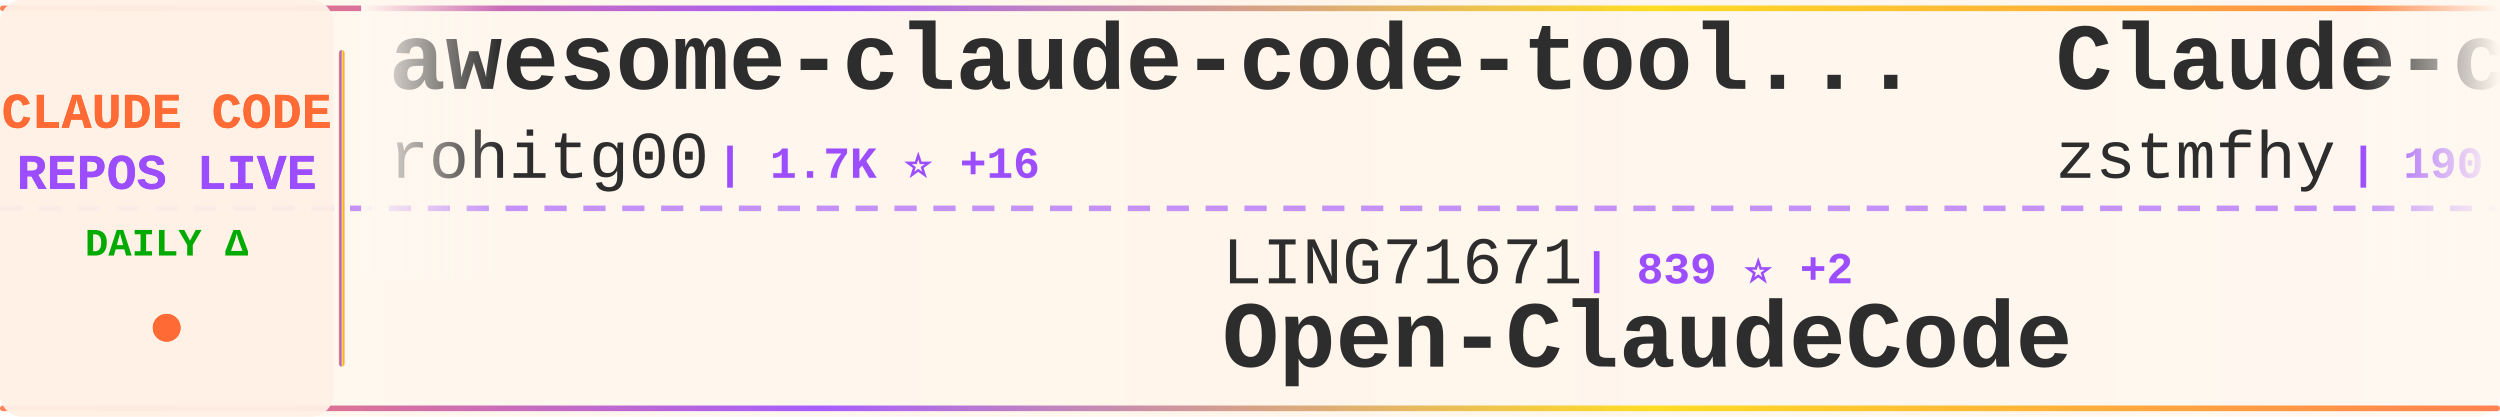
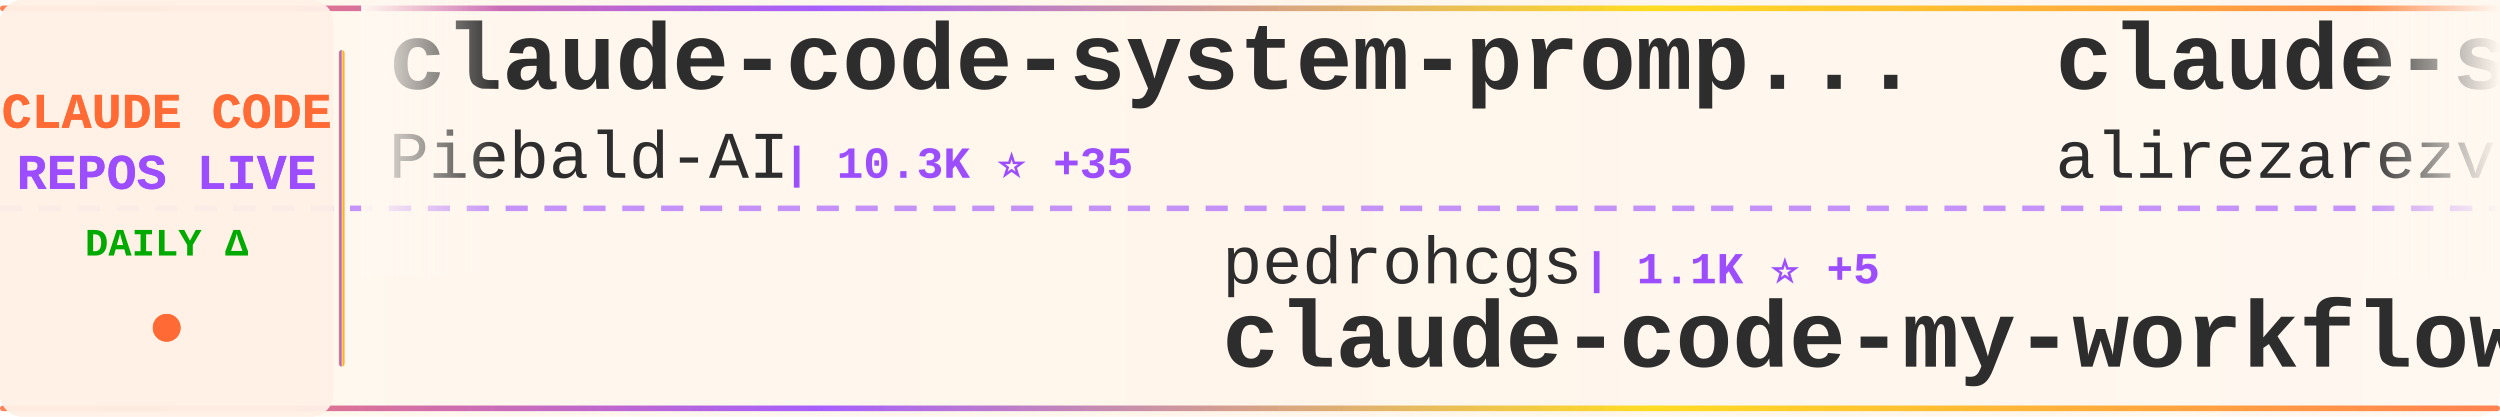
<svg xmlns="http://www.w3.org/2000/svg" width="900" height="150">
  <defs>
    <linearGradient id="tickerBg" x1="0%" y1="0%" x2="100%" y2="0%">
      <stop offset="0%" style="stop-color:#fff8f0;stop-opacity:0.98" />
      <stop offset="50%" style="stop-color:#fff5eb;stop-opacity:1" />
      <stop offset="100%" style="stop-color:#fff8f0;stop-opacity:0.98" />
    </linearGradient>
    <linearGradient id="borderGrad" x1="0%" y1="0%" x2="100%" y2="0%">
      <stop offset="0%" style="stop-color:#FF6B35;stop-opacity:0.85">
        <animate attributeName="stop-opacity" values="0.85;1;0.85" dur="2s" repeatCount="indefinite" />
      </stop>
      <stop offset="33%" style="stop-color:#9C4EFF;stop-opacity:0.9">
        <animate attributeName="stop-opacity" values="0.9;1;0.9" dur="2.2s" repeatCount="indefinite" />
      </stop>
      <stop offset="66%" style="stop-color:#FFD700;stop-opacity:0.85">
        <animate attributeName="stop-opacity" values="0.85;1;0.85" dur="1.8s" repeatCount="indefinite" />
      </stop>
      <stop offset="100%" style="stop-color:#FF6B35;stop-opacity:0.85">
        <animate attributeName="stop-opacity" values="0.85;1;0.85" dur="2s" repeatCount="indefinite" />
      </stop>
    </linearGradient>
    <filter id="textGlow">
      <feGaussianBlur stdDeviation="0.15" result="coloredBlur" />
      <feMerge>
        <feMergeNode in="coloredBlur" />
        <feMergeNode in="SourceGraphic" />
      </feMerge>
    </filter>
    <filter id="metricGlow">
      <feGaussianBlur stdDeviation="0.2" result="coloredBlur" />
      <feMerge>
        <feMergeNode in="coloredBlur" />
        <feMergeNode in="SourceGraphic" />
      </feMerge>
    </filter>
    <linearGradient id="leftFade" x1="0%" y1="0%" x2="100%" y2="0%">
      <stop offset="0%" style="stop-color:#fff8f0;stop-opacity:1" />
      <stop offset="100%" style="stop-color:#fff8f0;stop-opacity:0" />
    </linearGradient>
    <linearGradient id="rightFade" x1="0%" y1="0%" x2="100%" y2="0%">
      <stop offset="0%" style="stop-color:#fff8f0;stop-opacity:0" />
      <stop offset="100%" style="stop-color:#fff8f0;stop-opacity:1" />
    </linearGradient>
  </defs>
  <rect width="900" height="150" fill="url(#tickerBg)" rx="8" />
  <rect x="0" y="2" width="900" height="2" fill="url(#borderGrad)" rx="1" />
  <rect x="0" y="146" width="900" height="2" fill="url(#borderGrad)" rx="1" />
  <line x1="0" y1="75" x2="900" y2="75" stroke="#9C4EFF" stroke-width="2" stroke-dasharray="8 6" opacity="0.6" />
  <rect x="0" y="0" width="120" height="150" fill="#fff0e6" opacity="0.95" rx="8" />
  <text x="60" y="46" font-family="'Courier New', monospace" font-size="18" font-weight="bold" fill="#FF6B35" text-anchor="middle" filter="url(#textGlow)">
    CLAUDE CODE
  </text>
  <text x="60" y="68" font-family="'Courier New', monospace" font-size="18" font-weight="bold" fill="#9C4EFF" text-anchor="middle" filter="url(#textGlow)">
    REPOS LIVE
  </text>
  <text x="60" y="92" font-family="'Courier New', monospace" font-size="14" font-weight="bold" fill="#00aa00" text-anchor="middle">
    DAILY Δ
  </text>
  <circle cx="60" cy="118" r="5" fill="#FF6B35" filter="url(#metricGlow)">
    <animate attributeName="r" values="4;6;4" dur="1.5s" repeatCount="indefinite" />
    <animate attributeName="opacity" values="0.6;1;0.6" dur="1.5s" repeatCount="indefinite" />
  </circle>
  <rect x="122" y="18" width="2" height="114" fill="url(#borderGrad)" rx="1" />
  <clipPath id="tickerClip">
    <rect x="130" y="0" width="770" height="150" />
  </clipPath>
  <g clip-path="url(#tickerClip)">
    <g id="tickerItems">
      <animateTransform attributeName="transform" attributeType="XML" type="translate" from="0 0" to="-3000 0" dur="54s" repeatCount="indefinite" />
      <g transform="translate(0, 0)">
-         <text x="140" y="32" font-family="'Courier New', monospace" font-size="34" font-weight="bold" fill="#2d2d2d">awesome-claude-code-tool...</text>
-         <text x="140" y="64" font-family="'Courier New', monospace" font-size="24" font-weight="normal" fill="#2d2d2d" opacity="1.0">rohitg00</text>
-         <text x="258" y="64" font-family="'Courier New', monospace" font-size="16" font-weight="bold" fill="#9C4EFF"> | 1.7K ⭐ +16</text>
+         <text x="140" y="32" font-family="'Courier New', monospace" font-size="34" font-weight="bold" fill="#2d2d2d">claude-code-system-promp...</text>
+         <text x="140" y="64" font-family="'Courier New', monospace" font-size="24" font-weight="normal" fill="#2d2d2d" opacity="1.0">Piebald-AI</text>
+         <text x="282" y="64" font-family="'Courier New', monospace" font-size="16" font-weight="bold" fill="#9C4EFF"> | 10.3K ⭐ +35</text>
      </g>
      <g transform="translate(300, 0)">
-         <text x="140" y="102" font-family="'Courier New', monospace" font-size="24" font-weight="normal" fill="#2d2d2d" opacity="1.0">LING71671</text>
-         <text x="270" y="102" font-family="'Courier New', monospace" font-size="16" font-weight="bold" fill="#9C4EFF"> | 839 ⭐ +2</text>
-         <text x="140" y="132" font-family="'Courier New', monospace" font-size="34" font-weight="bold" fill="#2d2d2d">Open-ClaudeCode</text>
+         <text x="140" y="102" font-family="'Courier New', monospace" font-size="24" font-weight="normal" fill="#2d2d2d" opacity="1.0">pedrohcgs</text>
+         <text x="270" y="102" font-family="'Courier New', monospace" font-size="16" font-weight="bold" fill="#9C4EFF"> | 1.1K ⭐ +5</text>
+         <text x="140" y="132" font-family="'Courier New', monospace" font-size="34" font-weight="bold" fill="#2d2d2d">claude-code-my-workflow</text>
      </g>
      <g transform="translate(600, 0)">
-         <text x="140" y="32" font-family="'Courier New', monospace" font-size="34" font-weight="bold" fill="#2d2d2d">Claude-code</text>
-         <text x="140" y="64" font-family="'Courier New', monospace" font-size="24" font-weight="normal" fill="#2d2d2d" opacity="1.0">zstmfhy</text>
-         <text x="246" y="64" font-family="'Courier New', monospace" font-size="16" font-weight="bold" fill="#9C4EFF"> | 190 ⭐ +1</text>
+         <text x="140" y="32" font-family="'Courier New', monospace" font-size="34" font-weight="bold" fill="#2d2d2d">claude-skills</text>
+         <text x="140" y="64" font-family="'Courier New', monospace" font-size="24" font-weight="normal" fill="#2d2d2d" opacity="1.0">alirezarezvani</text>
+         <text x="330" y="64" font-family="'Courier New', monospace" font-size="16" font-weight="bold" fill="#9C4EFF"> | 15.4K ⭐ +194</text>
      </g>
      <g transform="translate(900, 0)">
-         <text x="140" y="102" font-family="'Courier New', monospace" font-size="24" font-weight="normal" fill="#2d2d2d" opacity="1.0">centminmod</text>
-         <text x="282" y="102" font-family="'Courier New', monospace" font-size="16" font-weight="bold" fill="#9C4EFF"> | 2.3K ⭐ +10</text>
-         <text x="140" y="132" font-family="'Courier New', monospace" font-size="34" font-weight="bold" fill="#2d2d2d">my-claude-code-setup</text>
+         <text x="140" y="102" font-family="'Courier New', monospace" font-size="24" font-weight="normal" fill="#2d2d2d" opacity="1.0">SeemSeam</text>
+         <text x="258" y="102" font-family="'Courier New', monospace" font-size="16" font-weight="bold" fill="#9C4EFF"> | 2.7K ⭐ +21</text>
+         <text x="140" y="132" font-family="'Courier New', monospace" font-size="34" font-weight="bold" fill="#2d2d2d">claude_codex_bridge</text>
      </g>
      <g transform="translate(1200, 0)">
-         <text x="140" y="32" font-family="'Courier New', monospace" font-size="34" font-weight="bold" fill="#2d2d2d">claude-code</text>
-         <text x="140" y="64" font-family="'Courier New', monospace" font-size="24" font-weight="normal" fill="#2d2d2d" opacity="1.0">chiragjoshi12</text>
-         <text x="318" y="64" font-family="'Courier New', monospace" font-size="16" font-weight="bold" fill="#9C4EFF"> | 202 ⭐</text>
+         <text x="140" y="32" font-family="'Courier New', monospace" font-size="34" font-weight="bold" fill="#2d2d2d">claude-code-settings</text>
+         <text x="140" y="64" font-family="'Courier New', monospace" font-size="24" font-weight="normal" fill="#2d2d2d" opacity="1.0">feiskyer</text>
+         <text x="258" y="64" font-family="'Courier New', monospace" font-size="16" font-weight="bold" fill="#9C4EFF"> | 1.5K ⭐ +3</text>
      </g>
      <g transform="translate(1500, 0)">
-         <text x="140" y="102" font-family="'Courier New', monospace" font-size="24" font-weight="normal" fill="#2d2d2d" opacity="1.0">1rgs</text>
-         <text x="210" y="102" font-family="'Courier New', monospace" font-size="16" font-weight="bold" fill="#9C4EFF"> | 3.6K ⭐ +7</text>
-         <text x="140" y="132" font-family="'Courier New', monospace" font-size="34" font-weight="bold" fill="#2d2d2d">claude-code-proxy</text>
+         <text x="140" y="102" font-family="'Courier New', monospace" font-size="24" font-weight="normal" fill="#2d2d2d" opacity="1.0">multica-ai</text>
+         <text x="282" y="102" font-family="'Courier New', monospace" font-size="16" font-weight="bold" fill="#9C4EFF"> | 135.8K ⭐ +2.0K</text>
+         <text x="140" y="132" font-family="'Courier New', monospace" font-size="34" font-weight="bold" fill="#2d2d2d">andrej-karpathy-skills</text>
      </g>
      <g transform="translate(1800, 0)">
-         <text x="140" y="32" font-family="'Courier New', monospace" font-size="34" font-weight="bold" fill="#2d2d2d">claude-code-showcase</text>
-         <text x="140" y="64" font-family="'Courier New', monospace" font-size="24" font-weight="normal" fill="#2d2d2d" opacity="1.0">ChrisWiles</text>
-         <text x="282" y="64" font-family="'Courier New', monospace" font-size="16" font-weight="bold" fill="#9C4EFF"> | 5.9K ⭐ +2</text>
+         <text x="140" y="32" font-family="'Courier New', monospace" font-size="34" font-weight="bold" fill="#2d2d2d">collection-claude-code-s...</text>
+         <text x="140" y="64" font-family="'Courier New', monospace" font-size="24" font-weight="normal" fill="#2d2d2d" opacity="1.0">chauncygu</text>
+         <text x="270" y="64" font-family="'Courier New', monospace" font-size="16" font-weight="bold" fill="#9C4EFF"> | 2.5K ⭐ +8</text>
      </g>
      <g transform="translate(2100, 0)">
-         <text x="140" y="102" font-family="'Courier New', monospace" font-size="24" font-weight="normal" fill="#2d2d2d" opacity="1.0">777genius</text>
-         <text x="270" y="102" font-family="'Courier New', monospace" font-size="16" font-weight="bold" fill="#9C4EFF"> | 913 ⭐ +1</text>
-         <text x="140" y="132" font-family="'Courier New', monospace" font-size="34" font-weight="bold" fill="#2d2d2d">claude-code-source-code</text>
+         <text x="140" y="102" font-family="'Courier New', monospace" font-size="24" font-weight="normal" fill="#2d2d2d" opacity="1.0">fazxes</text>
+         <text x="234" y="102" font-family="'Courier New', monospace" font-size="16" font-weight="bold" fill="#9C4EFF"> | 216 ⭐</text>
+         <text x="140" y="132" font-family="'Courier New', monospace" font-size="34" font-weight="bold" fill="#2d2d2d">Claude-code</text>
      </g>
      <g transform="translate(2400, 0)">
        <text x="140" y="32" font-family="'Courier New', monospace" font-size="34" font-weight="bold" fill="#2d2d2d">Claude-Code</text>
-         <text x="140" y="64" font-family="'Courier New', monospace" font-size="24" font-weight="normal" fill="#2d2d2d" opacity="1.0">KPR111</text>
-         <text x="234" y="64" font-family="'Courier New', monospace" font-size="16" font-weight="bold" fill="#9C4EFF"> | 17 ⭐</text>
+         <text x="140" y="64" font-family="'Courier New', monospace" font-size="24" font-weight="normal" fill="#2d2d2d" opacity="1.0">pengchengneo</text>
+         <text x="306" y="64" font-family="'Courier New', monospace" font-size="16" font-weight="bold" fill="#9C4EFF"> | 1.4K ⭐ +6</text>
      </g>
      <g transform="translate(2700, 0)">
-         <text x="140" y="102" font-family="'Courier New', monospace" font-size="24" font-weight="normal" fill="#2d2d2d" opacity="1.0">AprilNEA</text>
-         <text x="258" y="102" font-family="'Courier New', monospace" font-size="16" font-weight="bold" fill="#9C4EFF"> | 382 ⭐ +1</text>
-         <text x="140" y="132" font-family="'Courier New', monospace" font-size="34" font-weight="bold" fill="#2d2d2d">claude-code-source</text>
+         <text x="140" y="102" font-family="'Courier New', monospace" font-size="24" font-weight="normal" fill="#2d2d2d" opacity="1.0">Onewon</text>
+         <text x="234" y="102" font-family="'Courier New', monospace" font-size="16" font-weight="bold" fill="#9C4EFF"> | 180 ⭐</text>
+         <text x="140" y="132" font-family="'Courier New', monospace" font-size="34" font-weight="bold" fill="#2d2d2d">claude-code</text>
      </g>
      <g transform="translate(3000, 0)">
-         <text x="140" y="32" font-family="'Courier New', monospace" font-size="34" font-weight="bold" fill="#2d2d2d">awesome-claude-code-tool...</text>
-         <text x="140" y="64" font-family="'Courier New', monospace" font-size="24" font-weight="normal" fill="#2d2d2d" opacity="1.0">rohitg00</text>
-         <text x="258" y="64" font-family="'Courier New', monospace" font-size="16" font-weight="bold" fill="#9C4EFF"> | 1.7K ⭐ +16</text>
+         <text x="140" y="32" font-family="'Courier New', monospace" font-size="34" font-weight="bold" fill="#2d2d2d">claude-code-system-promp...</text>
+         <text x="140" y="64" font-family="'Courier New', monospace" font-size="24" font-weight="normal" fill="#2d2d2d" opacity="1.0">Piebald-AI</text>
+         <text x="282" y="64" font-family="'Courier New', monospace" font-size="16" font-weight="bold" fill="#9C4EFF"> | 10.3K ⭐ +35</text>
      </g>
      <g transform="translate(3300, 0)">
-         <text x="140" y="102" font-family="'Courier New', monospace" font-size="24" font-weight="normal" fill="#2d2d2d" opacity="1.0">LING71671</text>
-         <text x="270" y="102" font-family="'Courier New', monospace" font-size="16" font-weight="bold" fill="#9C4EFF"> | 839 ⭐ +2</text>
-         <text x="140" y="132" font-family="'Courier New', monospace" font-size="34" font-weight="bold" fill="#2d2d2d">Open-ClaudeCode</text>
+         <text x="140" y="102" font-family="'Courier New', monospace" font-size="24" font-weight="normal" fill="#2d2d2d" opacity="1.0">pedrohcgs</text>
+         <text x="270" y="102" font-family="'Courier New', monospace" font-size="16" font-weight="bold" fill="#9C4EFF"> | 1.1K ⭐ +5</text>
+         <text x="140" y="132" font-family="'Courier New', monospace" font-size="34" font-weight="bold" fill="#2d2d2d">claude-code-my-workflow</text>
      </g>
      <g transform="translate(3600, 0)">
-         <text x="140" y="32" font-family="'Courier New', monospace" font-size="34" font-weight="bold" fill="#2d2d2d">Claude-code</text>
-         <text x="140" y="64" font-family="'Courier New', monospace" font-size="24" font-weight="normal" fill="#2d2d2d" opacity="1.0">zstmfhy</text>
-         <text x="246" y="64" font-family="'Courier New', monospace" font-size="16" font-weight="bold" fill="#9C4EFF"> | 190 ⭐ +1</text>
+         <text x="140" y="32" font-family="'Courier New', monospace" font-size="34" font-weight="bold" fill="#2d2d2d">claude-skills</text>
+         <text x="140" y="64" font-family="'Courier New', monospace" font-size="24" font-weight="normal" fill="#2d2d2d" opacity="1.0">alirezarezvani</text>
+         <text x="330" y="64" font-family="'Courier New', monospace" font-size="16" font-weight="bold" fill="#9C4EFF"> | 15.4K ⭐ +194</text>
      </g>
      <g transform="translate(3900, 0)">
-         <text x="140" y="102" font-family="'Courier New', monospace" font-size="24" font-weight="normal" fill="#2d2d2d" opacity="1.0">centminmod</text>
-         <text x="282" y="102" font-family="'Courier New', monospace" font-size="16" font-weight="bold" fill="#9C4EFF"> | 2.3K ⭐ +10</text>
-         <text x="140" y="132" font-family="'Courier New', monospace" font-size="34" font-weight="bold" fill="#2d2d2d">my-claude-code-setup</text>
+         <text x="140" y="102" font-family="'Courier New', monospace" font-size="24" font-weight="normal" fill="#2d2d2d" opacity="1.0">SeemSeam</text>
+         <text x="258" y="102" font-family="'Courier New', monospace" font-size="16" font-weight="bold" fill="#9C4EFF"> | 2.7K ⭐ +21</text>
+         <text x="140" y="132" font-family="'Courier New', monospace" font-size="34" font-weight="bold" fill="#2d2d2d">claude_codex_bridge</text>
      </g>
    </g>
  </g>
  <rect x="130" y="0" width="50" height="100" fill="url(#leftFade)" />
  <rect x="850" y="0" width="50" height="100" fill="url(#rightFade)" />
</svg>
